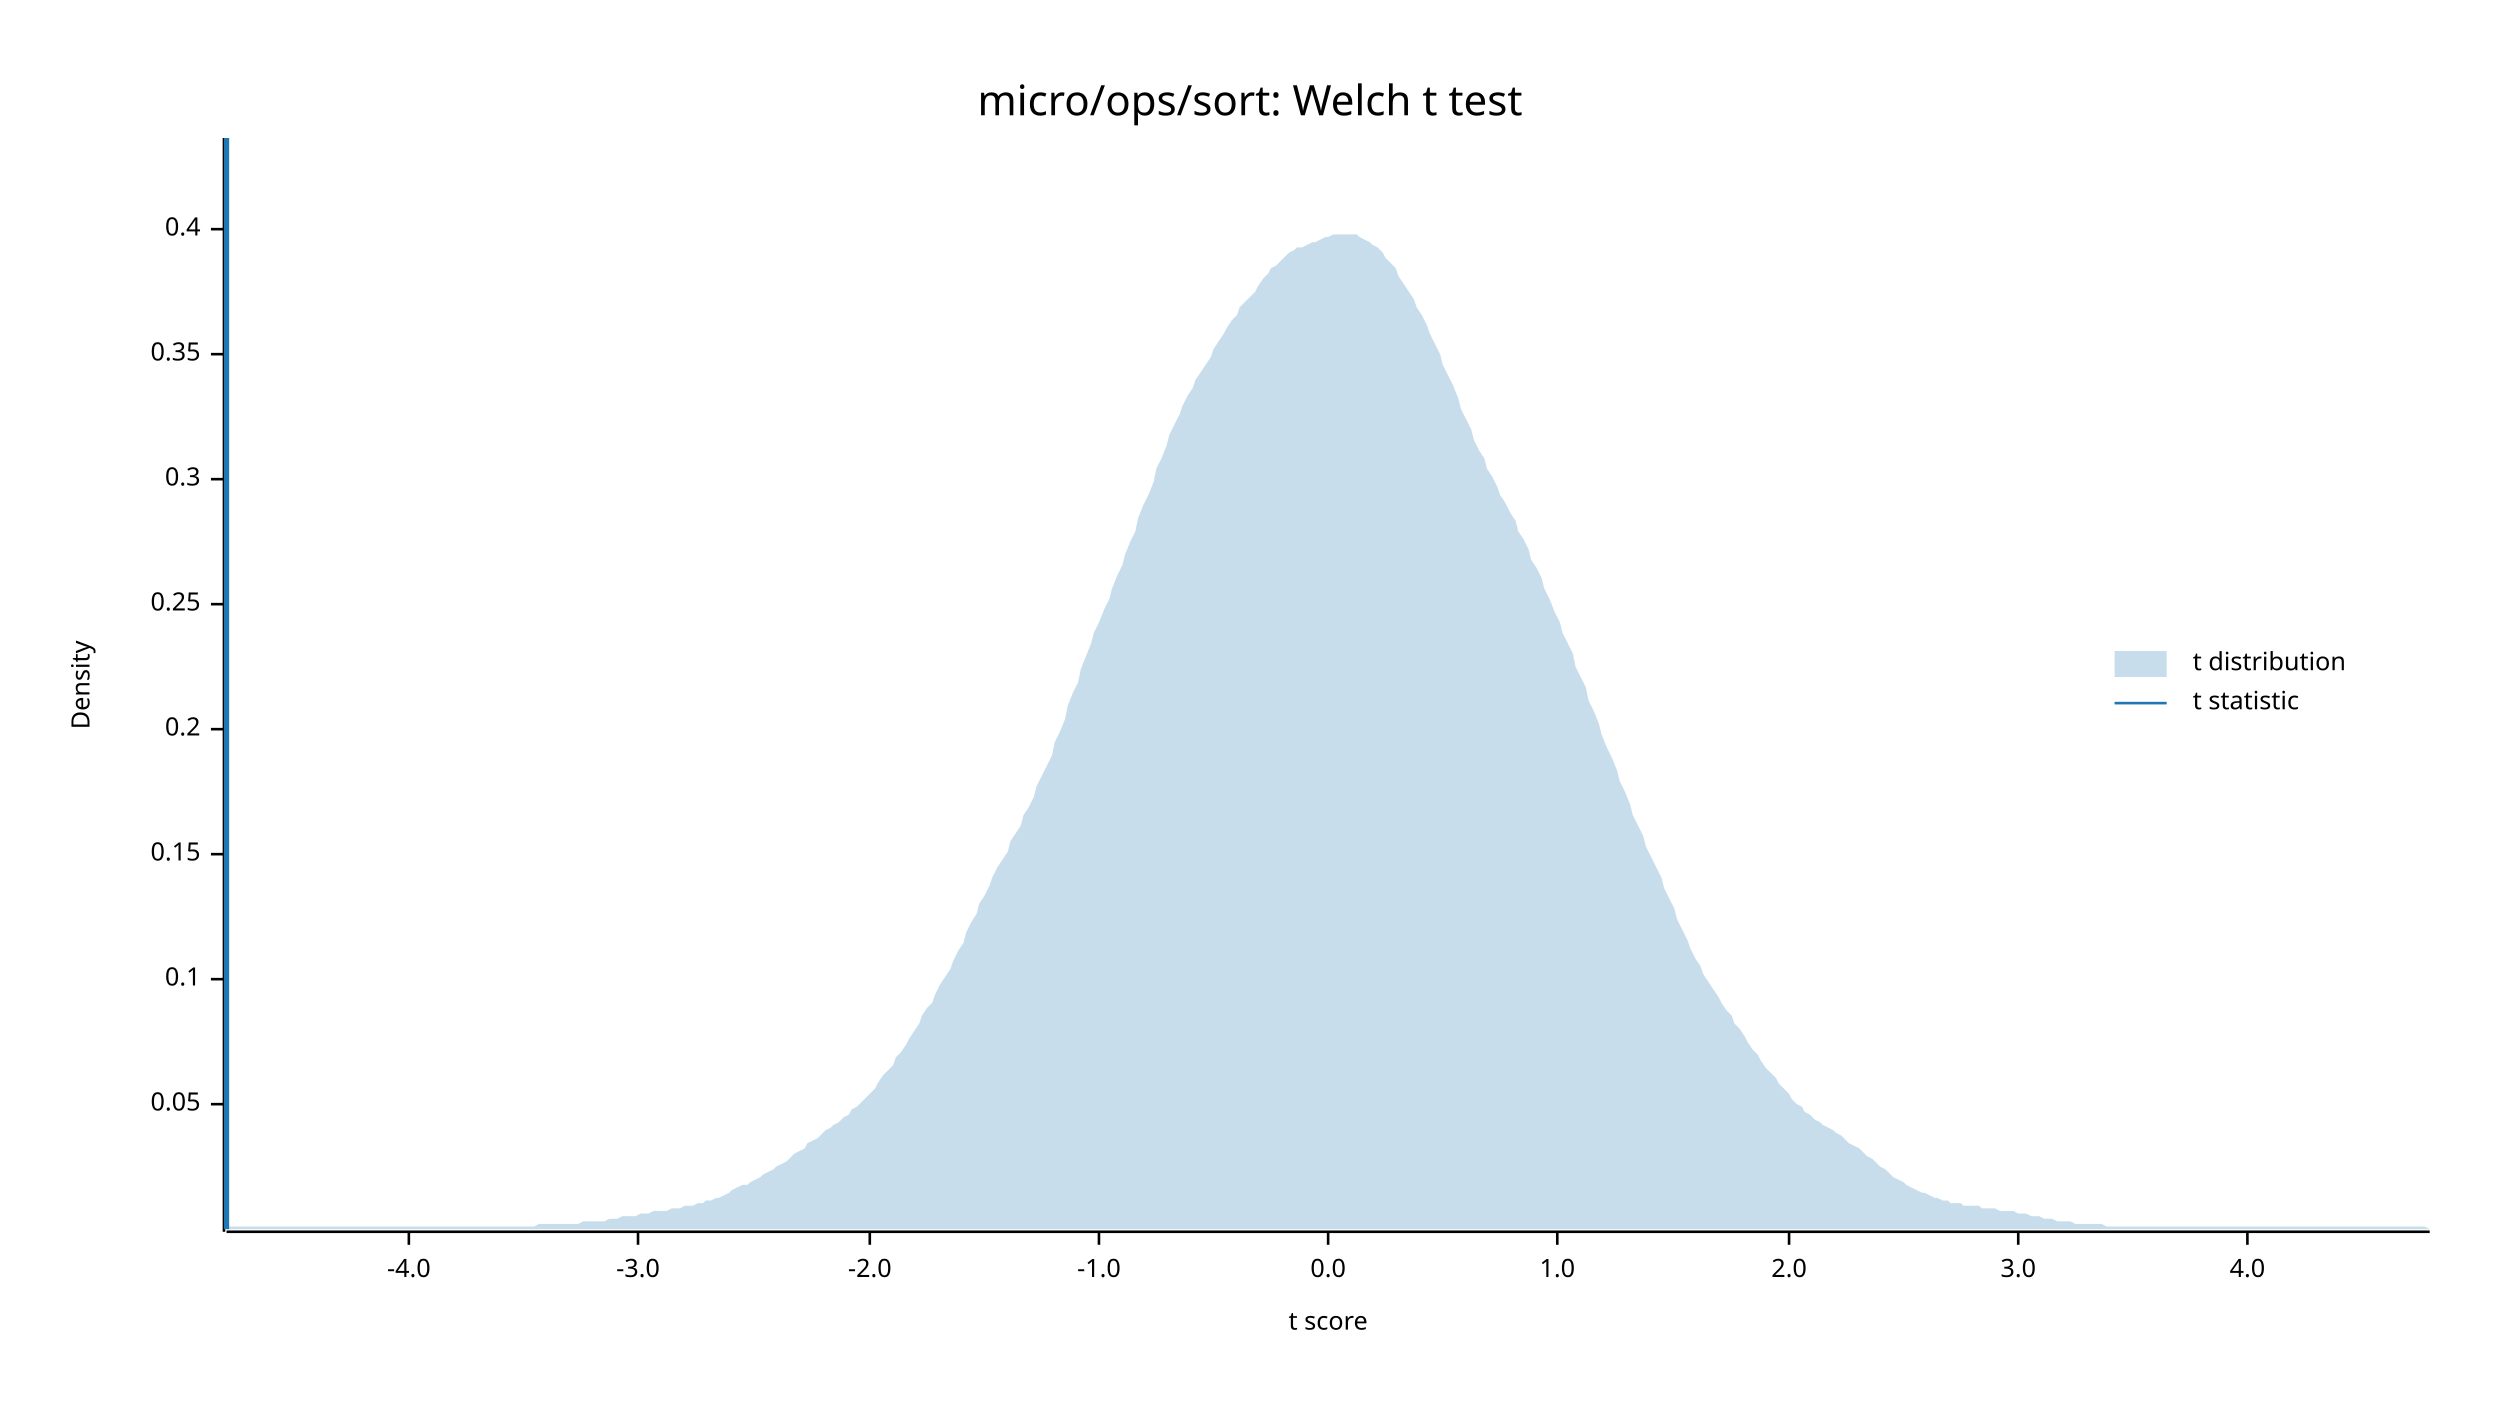
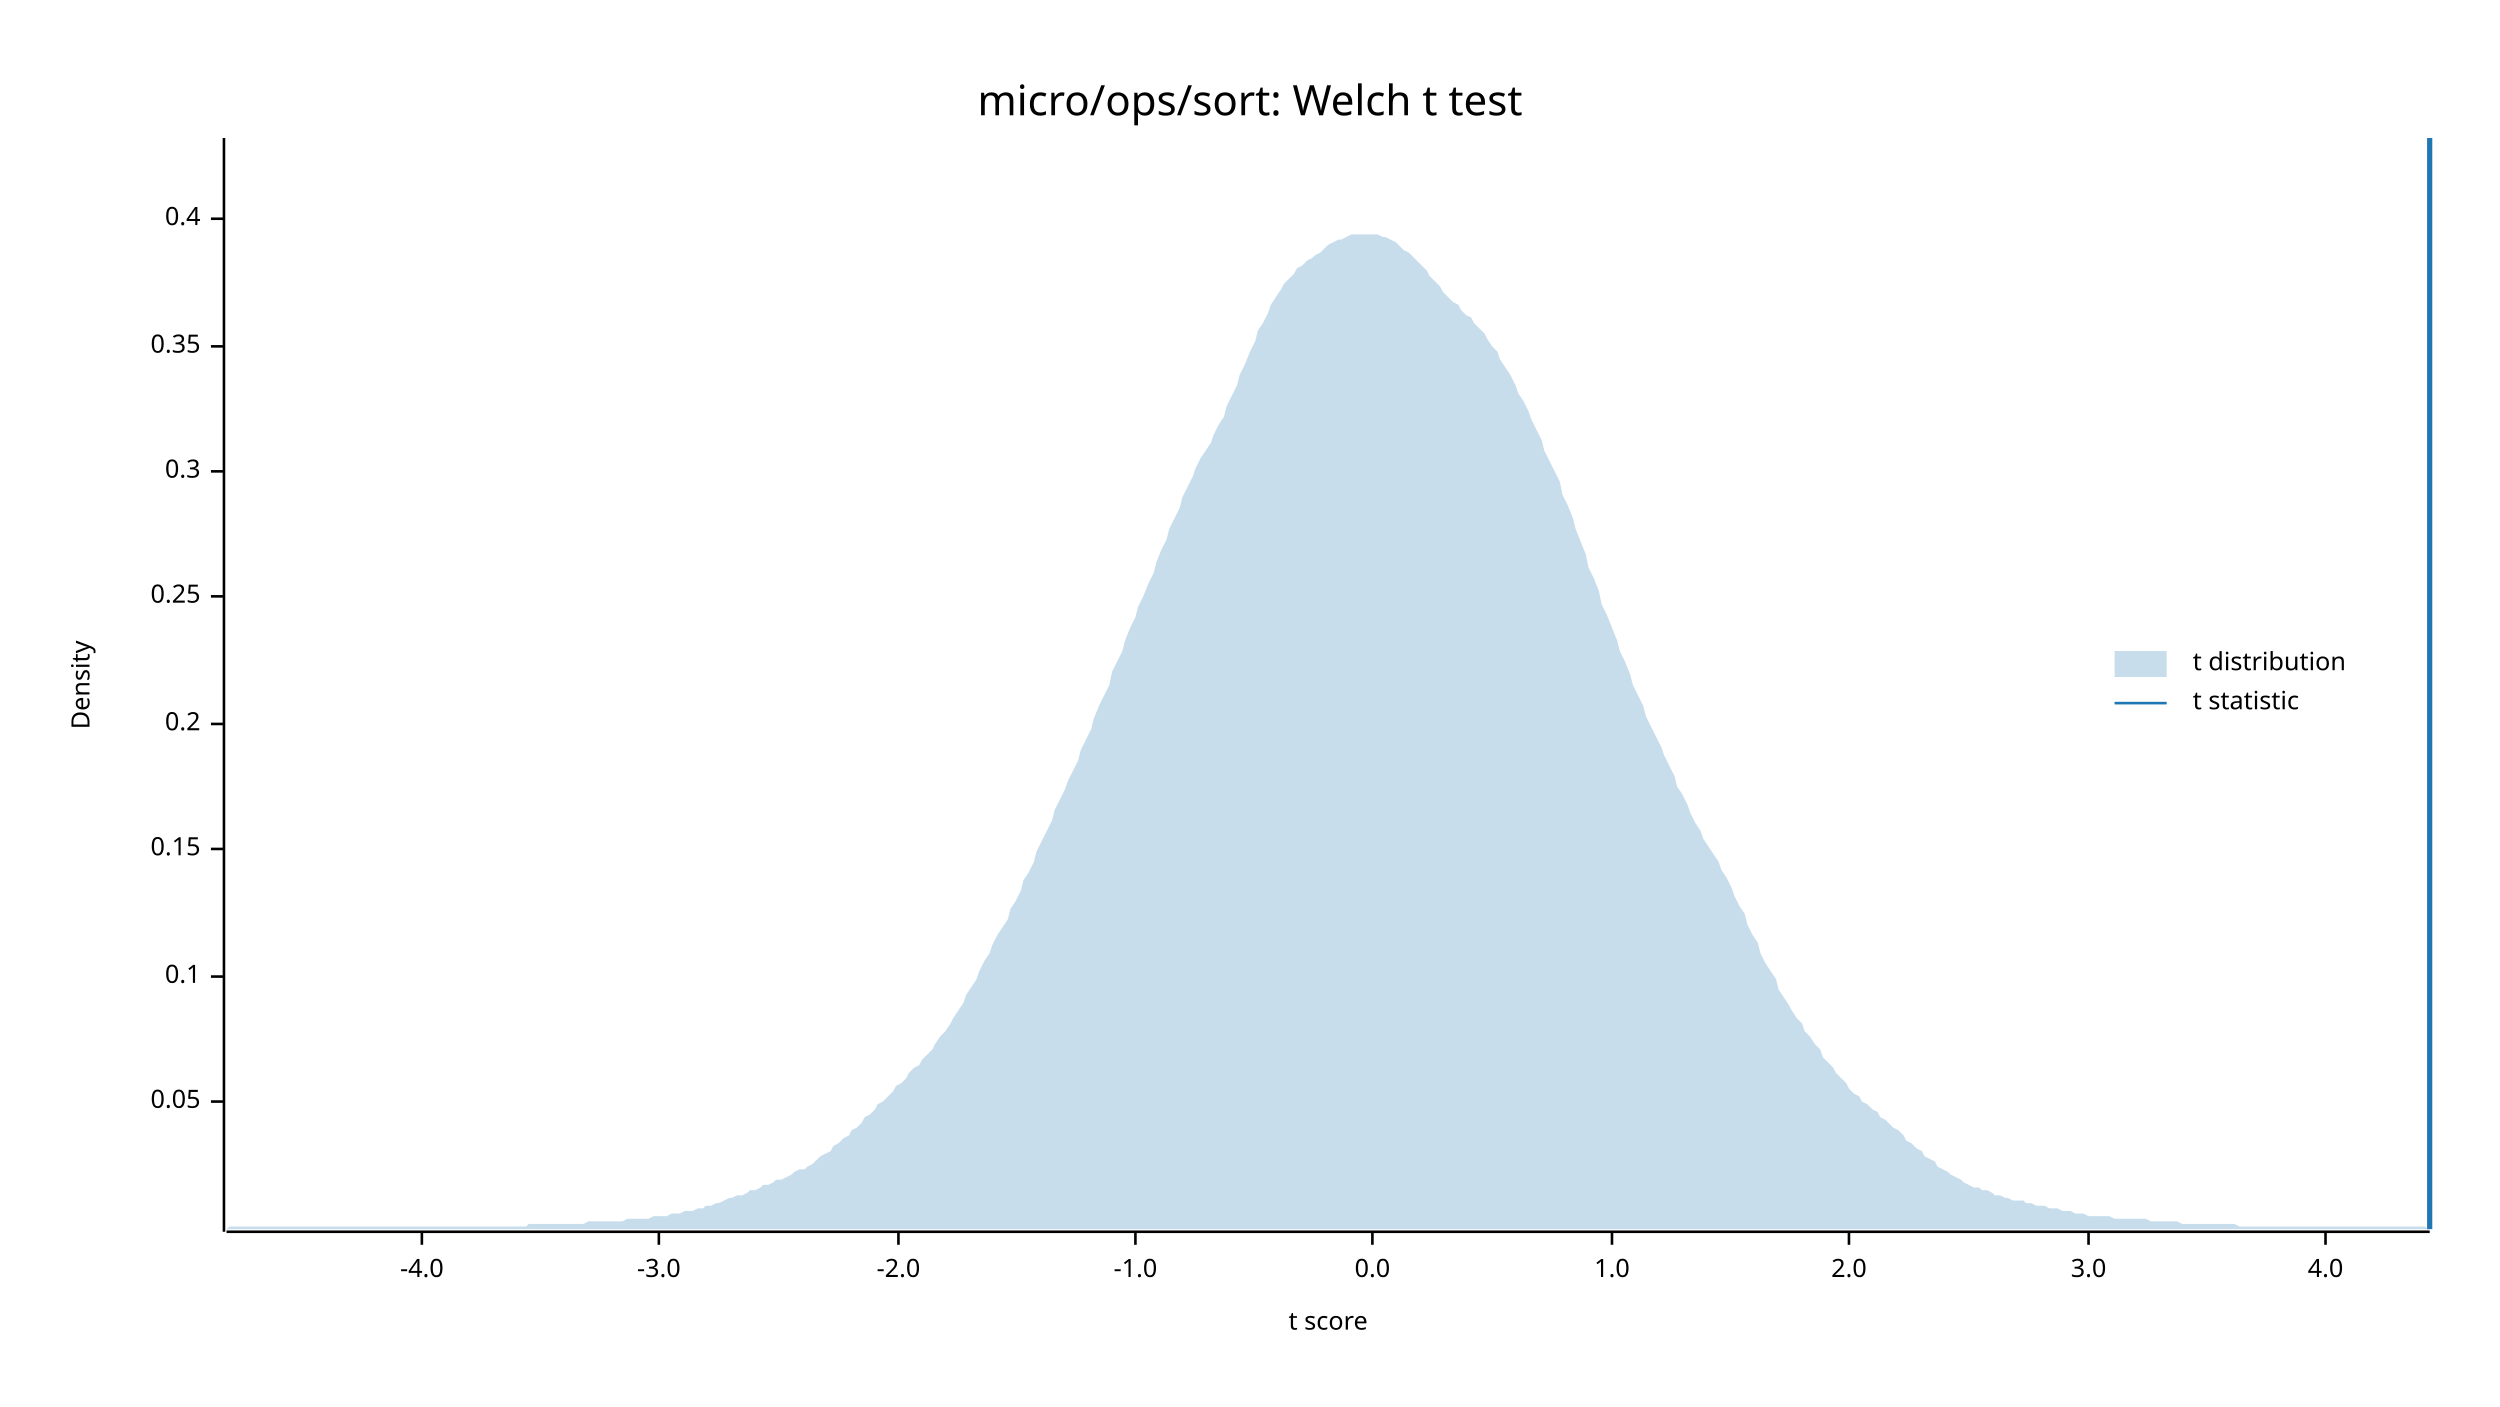
<svg xmlns="http://www.w3.org/2000/svg" width="960" height="540" viewBox="0 0 960 540">
  <text x="480" y="32" dy="0.76em" text-anchor="middle" font-family="sans-serif" font-size="16.129" opacity="1" fill="#000000">
micro/ops/sort: Welch t test
</text>
  <text x="27" y="263" dy="0.76em" text-anchor="middle" font-family="sans-serif" font-size="9.677" opacity="1" fill="#000000" transform="rotate(270, 27, 263)">
Density
</text>
  <text x="510" y="513" dy="-0.5ex" text-anchor="middle" font-family="sans-serif" font-size="9.677" opacity="1" fill="#000000">
t score
</text>
  <polyline fill="none" opacity="1" stroke="#000000" stroke-width="1" points="86,53 86,473 " />
-   <text x="77" y="424" dy="0.5ex" text-anchor="end" font-family="sans-serif" font-size="9.677" opacity="1" fill="#000000">
+   <text x="77" y="423" dy="0.5ex" text-anchor="end" font-family="sans-serif" font-size="9.677" opacity="1" fill="#000000">
0.05
</text>
-   <polyline fill="none" opacity="1" stroke="#000000" stroke-width="1" points="81,424 86,424 " />
-   <text x="77" y="376" dy="0.5ex" text-anchor="end" font-family="sans-serif" font-size="9.677" opacity="1" fill="#000000">
+   <polyline fill="none" opacity="1" stroke="#000000" stroke-width="1" points="81,423 86,423 " />
+   <text x="77" y="375" dy="0.5ex" text-anchor="end" font-family="sans-serif" font-size="9.677" opacity="1" fill="#000000">
0.1
</text>
-   <polyline fill="none" opacity="1" stroke="#000000" stroke-width="1" points="81,376 86,376 " />
-   <text x="77" y="328" dy="0.5ex" text-anchor="end" font-family="sans-serif" font-size="9.677" opacity="1" fill="#000000">
+   <polyline fill="none" opacity="1" stroke="#000000" stroke-width="1" points="81,375 86,375 " />
+   <text x="77" y="326" dy="0.5ex" text-anchor="end" font-family="sans-serif" font-size="9.677" opacity="1" fill="#000000">
0.15
</text>
-   <polyline fill="none" opacity="1" stroke="#000000" stroke-width="1" points="81,328 86,328 " />
-   <text x="77" y="280" dy="0.5ex" text-anchor="end" font-family="sans-serif" font-size="9.677" opacity="1" fill="#000000">
+   <polyline fill="none" opacity="1" stroke="#000000" stroke-width="1" points="81,326 86,326 " />
+   <text x="77" y="278" dy="0.5ex" text-anchor="end" font-family="sans-serif" font-size="9.677" opacity="1" fill="#000000">
0.2
</text>
-   <polyline fill="none" opacity="1" stroke="#000000" stroke-width="1" points="81,280 86,280 " />
-   <text x="77" y="232" dy="0.5ex" text-anchor="end" font-family="sans-serif" font-size="9.677" opacity="1" fill="#000000">
+   <polyline fill="none" opacity="1" stroke="#000000" stroke-width="1" points="81,278 86,278 " />
+   <text x="77" y="229" dy="0.5ex" text-anchor="end" font-family="sans-serif" font-size="9.677" opacity="1" fill="#000000">
0.25
</text>
-   <polyline fill="none" opacity="1" stroke="#000000" stroke-width="1" points="81,232 86,232 " />
-   <text x="77" y="184" dy="0.5ex" text-anchor="end" font-family="sans-serif" font-size="9.677" opacity="1" fill="#000000">
+   <polyline fill="none" opacity="1" stroke="#000000" stroke-width="1" points="81,229 86,229 " />
+   <text x="77" y="181" dy="0.5ex" text-anchor="end" font-family="sans-serif" font-size="9.677" opacity="1" fill="#000000">
0.3
</text>
-   <polyline fill="none" opacity="1" stroke="#000000" stroke-width="1" points="81,184 86,184 " />
-   <text x="77" y="136" dy="0.5ex" text-anchor="end" font-family="sans-serif" font-size="9.677" opacity="1" fill="#000000">
+   <polyline fill="none" opacity="1" stroke="#000000" stroke-width="1" points="81,181 86,181 " />
+   <text x="77" y="133" dy="0.5ex" text-anchor="end" font-family="sans-serif" font-size="9.677" opacity="1" fill="#000000">
0.35
</text>
-   <polyline fill="none" opacity="1" stroke="#000000" stroke-width="1" points="81,136 86,136 " />
-   <text x="77" y="88" dy="0.5ex" text-anchor="end" font-family="sans-serif" font-size="9.677" opacity="1" fill="#000000">
+   <polyline fill="none" opacity="1" stroke="#000000" stroke-width="1" points="81,133 86,133 " />
+   <text x="77" y="84" dy="0.5ex" text-anchor="end" font-family="sans-serif" font-size="9.677" opacity="1" fill="#000000">
0.4
</text>
-   <polyline fill="none" opacity="1" stroke="#000000" stroke-width="1" points="81,88 86,88 " />
+   <polyline fill="none" opacity="1" stroke="#000000" stroke-width="1" points="81,84 86,84 " />
  <polyline fill="none" opacity="1" stroke="#000000" stroke-width="1" points="87,473 933,473 " />
-   <text x="157" y="483" dy="0.76em" text-anchor="middle" font-family="sans-serif" font-size="9.677" opacity="1" fill="#000000">
+   <text x="162" y="483" dy="0.76em" text-anchor="middle" font-family="sans-serif" font-size="9.677" opacity="1" fill="#000000">
-4.0
</text>
-   <polyline fill="none" opacity="1" stroke="#000000" stroke-width="1" points="157,473 157,478 " />
-   <text x="245" y="483" dy="0.76em" text-anchor="middle" font-family="sans-serif" font-size="9.677" opacity="1" fill="#000000">
+   <polyline fill="none" opacity="1" stroke="#000000" stroke-width="1" points="162,473 162,478 " />
+   <text x="253" y="483" dy="0.76em" text-anchor="middle" font-family="sans-serif" font-size="9.677" opacity="1" fill="#000000">
-3.0
</text>
-   <polyline fill="none" opacity="1" stroke="#000000" stroke-width="1" points="245,473 245,478 " />
-   <text x="334" y="483" dy="0.76em" text-anchor="middle" font-family="sans-serif" font-size="9.677" opacity="1" fill="#000000">
+   <polyline fill="none" opacity="1" stroke="#000000" stroke-width="1" points="253,473 253,478 " />
+   <text x="345" y="483" dy="0.76em" text-anchor="middle" font-family="sans-serif" font-size="9.677" opacity="1" fill="#000000">
-2.0
</text>
-   <polyline fill="none" opacity="1" stroke="#000000" stroke-width="1" points="334,473 334,478 " />
-   <text x="422" y="483" dy="0.76em" text-anchor="middle" font-family="sans-serif" font-size="9.677" opacity="1" fill="#000000">
+   <polyline fill="none" opacity="1" stroke="#000000" stroke-width="1" points="345,473 345,478 " />
+   <text x="436" y="483" dy="0.76em" text-anchor="middle" font-family="sans-serif" font-size="9.677" opacity="1" fill="#000000">
-1.0
</text>
-   <polyline fill="none" opacity="1" stroke="#000000" stroke-width="1" points="422,473 422,478 " />
-   <text x="510" y="483" dy="0.76em" text-anchor="middle" font-family="sans-serif" font-size="9.677" opacity="1" fill="#000000">
+   <polyline fill="none" opacity="1" stroke="#000000" stroke-width="1" points="436,473 436,478 " />
+   <text x="527" y="483" dy="0.76em" text-anchor="middle" font-family="sans-serif" font-size="9.677" opacity="1" fill="#000000">
0.0
</text>
-   <polyline fill="none" opacity="1" stroke="#000000" stroke-width="1" points="510,473 510,478 " />
-   <text x="598" y="483" dy="0.76em" text-anchor="middle" font-family="sans-serif" font-size="9.677" opacity="1" fill="#000000">
+   <polyline fill="none" opacity="1" stroke="#000000" stroke-width="1" points="527,473 527,478 " />
+   <text x="619" y="483" dy="0.76em" text-anchor="middle" font-family="sans-serif" font-size="9.677" opacity="1" fill="#000000">
1.0
</text>
-   <polyline fill="none" opacity="1" stroke="#000000" stroke-width="1" points="598,473 598,478 " />
-   <text x="687" y="483" dy="0.76em" text-anchor="middle" font-family="sans-serif" font-size="9.677" opacity="1" fill="#000000">
+   <polyline fill="none" opacity="1" stroke="#000000" stroke-width="1" points="619,473 619,478 " />
+   <text x="710" y="483" dy="0.76em" text-anchor="middle" font-family="sans-serif" font-size="9.677" opacity="1" fill="#000000">
2.0
</text>
-   <polyline fill="none" opacity="1" stroke="#000000" stroke-width="1" points="687,473 687,478 " />
-   <text x="775" y="483" dy="0.76em" text-anchor="middle" font-family="sans-serif" font-size="9.677" opacity="1" fill="#000000">
+   <polyline fill="none" opacity="1" stroke="#000000" stroke-width="1" points="710,473 710,478 " />
+   <text x="802" y="483" dy="0.76em" text-anchor="middle" font-family="sans-serif" font-size="9.677" opacity="1" fill="#000000">
3.0
</text>
-   <polyline fill="none" opacity="1" stroke="#000000" stroke-width="1" points="775,473 775,478 " />
-   <text x="863" y="483" dy="0.76em" text-anchor="middle" font-family="sans-serif" font-size="9.677" opacity="1" fill="#000000">
+   <polyline fill="none" opacity="1" stroke="#000000" stroke-width="1" points="802,473 802,478 " />
+   <text x="893" y="483" dy="0.76em" text-anchor="middle" font-family="sans-serif" font-size="9.677" opacity="1" fill="#000000">
4.0
</text>
-   <polyline fill="none" opacity="1" stroke="#000000" stroke-width="1" points="863,473 863,478 " />
-   <polygon opacity="0.25" fill="#1F78B4" points="87,472 88,471 90,471 92,471 93,471 95,471 97,471 98,471 100,471 102,471 103,471 105,471 107,471 109,471 110,471 112,471 114,471 115,471 117,471 119,471 120,471 122,471 124,471 125,471 127,471 129,471 131,471 132,471 134,471 136,471 137,471 139,471 141,471 142,471 144,471 146,471 148,471 149,471 151,471 153,471 154,471 156,471 158,471 159,471 161,471 163,471 164,471 166,471 168,471 170,471 171,471 173,471 175,471 176,471 178,471 180,471 181,471 183,471 185,471 187,471 188,471 190,471 192,471 193,471 195,471 197,471 198,471 200,471 202,471 203,471 205,471 207,470 209,470 210,470 212,470 214,470 215,470 217,470 219,470 220,470 222,470 224,469 226,469 227,469 229,469 231,469 232,469 234,468 236,468 237,468 239,467 241,467 242,467 244,467 246,466 248,466 249,466 251,465 253,465 254,465 256,465 258,464 259,464 261,464 263,463 265,463 266,463 268,462 270,462 271,461 273,461 275,460 276,460 278,459 280,458 281,457 283,456 285,455 287,455 288,454 290,453 292,452 293,451 295,450 297,449 298,448 300,447 302,446 304,444 305,443 307,442 309,441 310,439 312,438 314,437 315,436 317,434 319,433 320,432 322,431 324,429 326,428 327,426 329,425 331,423 332,422 334,420 336,418 337,416 339,413 341,411 343,409 344,406 346,404 348,401 349,399 351,396 353,393 354,390 356,387 358,385 359,382 361,378 363,375 365,372 366,369 368,365 370,362 371,358 373,354 375,351 376,347 378,344 380,340 381,337 383,333 385,330 387,327 388,323 390,320 392,317 393,313 395,310 397,306 398,302 400,298 402,294 404,290 405,285 407,281 409,276 410,271 412,266 414,262 415,257 417,252 419,247 420,243 422,239 424,234 426,230 427,226 429,221 431,217 432,213 434,208 436,204 437,199 439,194 441,190 443,185 444,180 446,176 448,171 449,167 451,163 453,159 454,156 456,152 458,149 459,146 461,143 463,140 465,137 466,134 468,131 470,128 471,126 473,123 475,121 476,118 478,116 480,114 482,112 483,110 485,107 487,105 488,103 490,102 492,100 493,99 495,97 497,96 498,95 500,95 502,94 504,93 505,93 507,92 509,91 510,91 512,90 514,90 515,90 517,90 519,90 521,90 522,91 524,92 526,93 527,94 529,95 531,97 532,99 534,101 536,103 537,106 539,109 541,112 543,115 544,118 546,121 548,125 549,128 551,132 553,136 554,140 556,144 558,148 560,153 561,157 563,161 565,165 566,169 568,173 570,176 571,180 573,183 575,187 576,190 578,193 580,197 582,200 583,204 585,207 587,211 588,215 590,218 592,222 593,226 595,230 597,235 599,239 600,243 602,247 604,251 605,256 607,260 609,264 610,269 612,273 614,278 615,282 617,287 619,291 621,296 622,300 624,304 626,309 627,313 629,317 631,321 632,325 634,329 636,333 638,337 639,341 641,345 643,349 644,353 646,357 648,361 649,364 651,368 653,371 654,374 656,377 658,380 660,383 661,385 663,388 665,390 666,393 668,395 670,398 671,400 673,403 675,405 676,407 678,410 680,412 682,414 683,416 685,418 687,420 688,422 690,424 692,425 693,427 695,428 697,430 699,431 700,432 702,433 704,434 705,435 707,436 709,438 710,439 712,440 714,441 715,442 717,444 719,445 721,447 722,448 724,449 726,451 727,452 729,453 731,454 732,455 734,456 736,457 738,458 739,458 741,459 743,460 744,460 746,461 748,461 749,462 751,462 753,462 754,463 756,463 758,463 760,463 761,464 763,464 765,464 766,464 768,465 770,465 771,465 773,465 775,466 777,466 778,466 780,467 782,467 783,467 785,468 787,468 788,468 790,469 792,469 793,469 795,469 797,470 799,470 800,470 802,470 804,470 805,470 807,470 809,471 810,471 812,471 814,471 816,471 817,471 819,471 821,471 822,471 824,471 826,471 827,471 829,471 831,471 832,471 834,471 836,471 838,471 839,471 841,471 843,471 844,471 846,471 848,471 849,471 851,471 853,471 855,471 856,471 858,471 860,471 861,471 863,471 865,471 866,471 868,471 870,471 871,471 873,471 875,471 877,471 878,471 880,471 882,471 883,471 885,471 887,471 888,471 890,471 892,471 894,471 895,471 897,471 899,471 900,471 902,471 904,471 905,471 907,471 909,471 910,471 912,471 914,471 916,471 917,471 919,471 921,471 922,471 924,471 926,471 927,471 929,471 931,471 933,472 933,472 87,472 " />
-   <polyline fill="none" opacity="1" stroke="#1F78B4" stroke-width="2" points="87,472 87,53 " />
+   <polyline fill="none" opacity="1" stroke="#000000" stroke-width="1" points="893,473 893,478 " />
+   <polygon opacity="0.25" fill="#1F78B4" points="87,472 88,471 90,471 92,471 93,471 95,471 97,471 98,471 100,471 102,471 103,471 105,471 107,471 109,471 110,471 112,471 114,471 115,471 117,471 119,471 120,471 122,471 124,471 125,471 127,471 129,471 131,471 132,471 134,471 136,471 137,471 139,471 141,471 142,471 144,471 146,471 148,471 149,471 151,471 153,471 154,471 156,471 158,471 159,471 161,471 163,471 164,471 166,471 168,471 170,471 171,471 173,471 175,471 176,471 178,471 180,471 181,471 183,471 185,471 187,471 188,471 190,471 192,471 193,471 195,471 197,471 198,471 200,471 202,471 203,470 205,470 207,470 209,470 210,470 212,470 214,470 215,470 217,470 219,470 220,470 222,470 224,470 226,469 227,469 229,469 231,469 232,469 234,469 236,469 237,469 239,469 241,468 242,468 244,468 246,468 248,468 249,468 251,467 253,467 254,467 256,467 258,466 259,466 261,466 263,465 265,465 266,465 268,464 270,464 271,463 273,463 275,462 276,462 278,461 280,460 281,460 283,459 285,459 287,458 288,457 290,457 292,456 293,455 295,455 297,454 298,453 300,453 302,452 304,451 305,450 307,449 309,449 310,448 312,447 314,445 315,444 317,443 319,442 320,440 322,439 324,437 326,436 327,434 329,433 331,431 332,429 334,428 336,426 337,424 339,423 341,421 343,419 344,417 346,416 348,414 349,412 351,410 353,409 354,407 356,405 358,403 359,401 361,398 363,396 365,393 366,391 368,388 370,385 371,382 373,379 375,376 376,373 378,369 380,366 381,363 383,359 385,356 387,353 388,349 390,346 392,342 393,338 395,335 397,331 398,327 400,323 402,319 404,315 405,311 407,307 409,303 410,300 412,296 414,292 415,288 417,284 419,280 420,276 422,271 424,267 426,263 427,258 429,254 431,250 432,246 434,241 436,237 437,233 439,229 441,224 443,220 444,216 446,211 448,207 449,203 451,199 453,195 454,191 456,187 458,183 459,180 461,176 463,173 465,170 466,167 468,163 470,160 471,156 473,152 475,148 476,144 478,140 480,135 482,131 483,127 485,124 487,120 488,117 490,114 492,111 493,109 495,107 497,105 498,103 500,102 502,100 504,99 505,98 507,97 509,95 510,94 512,93 514,92 515,92 517,91 519,90 521,90 522,90 524,90 526,90 527,90 529,90 531,91 532,91 534,92 536,93 537,94 539,96 541,97 543,99 544,100 546,102 548,104 549,106 551,108 553,110 554,112 556,114 558,116 560,117 561,119 563,121 565,122 566,124 568,126 570,128 571,130 573,133 575,135 576,138 578,141 580,144 582,148 583,151 585,154 587,158 588,161 590,165 592,169 593,173 595,177 597,181 599,185 600,190 602,194 604,199 605,203 607,208 609,213 610,218 612,222 614,227 615,232 617,236 619,241 621,246 622,250 624,254 626,259 627,263 629,267 631,271 632,275 634,279 636,283 638,287 639,290 641,294 643,298 644,302 646,305 648,309 649,312 651,316 653,319 654,322 656,325 658,328 660,331 661,334 663,337 665,341 666,344 668,348 670,351 671,355 673,359 675,362 676,366 678,370 680,373 682,376 683,380 685,383 687,386 688,388 690,391 692,393 693,396 695,398 697,401 699,403 700,406 702,408 704,410 705,412 707,414 709,416 710,418 712,420 714,421 715,423 717,424 719,426 721,427 722,429 724,430 726,432 727,433 729,434 731,436 732,438 734,439 736,441 738,442 739,444 741,445 743,446 744,448 746,449 748,450 749,451 751,452 753,453 754,454 756,455 758,456 760,456 761,457 763,457 765,458 766,459 768,459 770,460 771,460 773,461 775,461 777,461 778,462 780,462 782,463 783,463 785,463 787,464 788,464 790,464 792,465 793,465 795,465 797,466 799,466 800,466 802,467 804,467 805,467 807,467 809,467 810,467 812,468 814,468 816,468 817,468 819,468 821,468 822,468 824,468 826,469 827,469 829,469 831,469 832,469 834,469 836,469 838,470 839,470 841,470 843,470 844,470 846,470 848,470 849,470 851,470 853,470 855,470 856,470 858,470 860,471 861,471 863,471 865,471 866,471 868,471 870,471 871,471 873,471 875,471 877,471 878,471 880,471 882,471 883,471 885,471 887,471 888,471 890,471 892,471 894,471 895,471 897,471 899,471 900,471 902,471 904,471 905,471 907,471 909,471 910,471 912,471 914,471 916,471 917,471 919,471 921,471 922,471 924,471 926,471 927,471 929,471 931,471 933,472 933,472 87,472 " />
+   <polyline fill="none" opacity="1" stroke="#1F78B4" stroke-width="2" points="933,472 933,53 " />
  <text x="842" y="250" dy="0.76em" text-anchor="start" font-family="sans-serif" font-size="9.677" opacity="1" fill="#000000">
t distribution
</text>
  <text x="842" y="265" dy="0.76em" text-anchor="start" font-family="sans-serif" font-size="9.677" opacity="1" fill="#000000">
t statistic
</text>
  <rect x="812" y="250" width="20" height="10" opacity="0.25" fill="#1F78B4" stroke="none" />
  <polyline fill="none" opacity="1" stroke="#1F78B4" stroke-width="1" points="812,270 832,270 " />
</svg>
